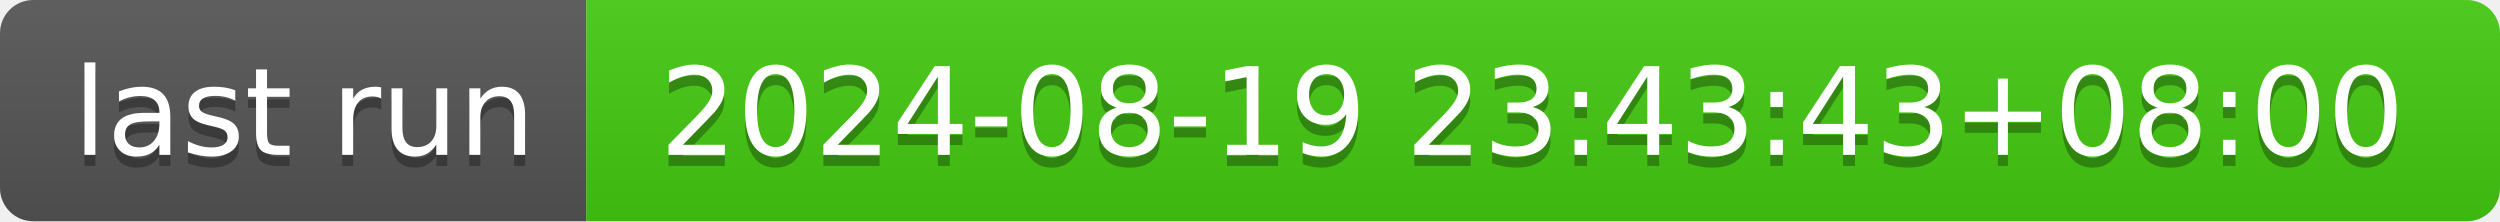
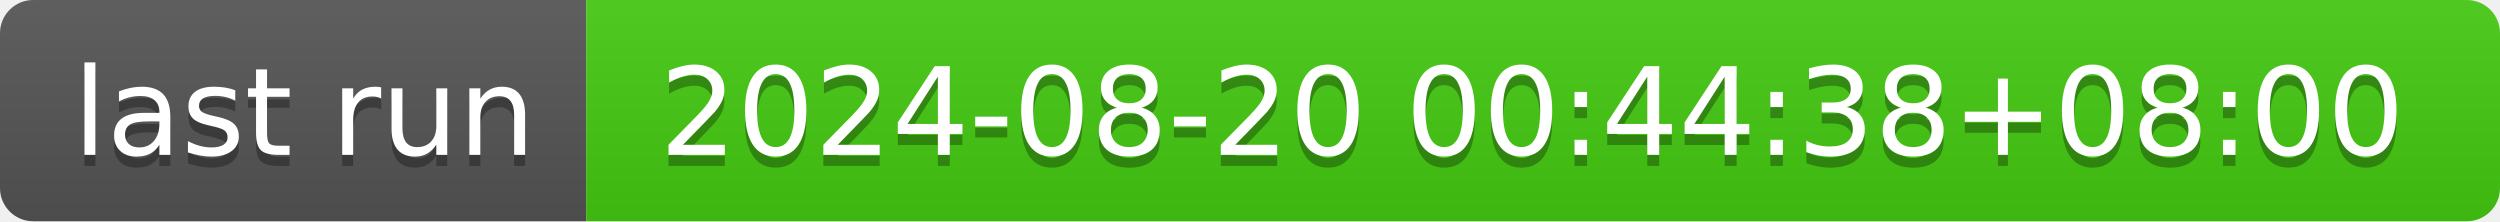
- <svg xmlns="http://www.w3.org/2000/svg" width="226" height="20" role="img" aria-label="last run: 2024-08-19 23:43:43+08:00">
+ <svg xmlns="http://www.w3.org/2000/svg" width="226" height="20" role="img" aria-label="last run: 2024-08-20 00:44:38+08:00">
  <linearGradient id="s" x2="0" y2="100%">
    <stop offset="0" stop-color="#bbb" stop-opacity=".1" />
    <stop offset="1" stop-opacity=".1" />
  </linearGradient>
  <clipPath id="r">
    <rect width="226" height="20" rx="3" fill="#fff" />
  </clipPath>
  <g clip-path="url(#r)">
    <rect width="53" height="20" fill="#555" />
    <rect x="53" width="173" height="20" fill="#4c1" />
    <rect width="226" height="20" fill="url(#s)" />
  </g>
  <g fill="#fff" text-anchor="middle" font-family="Verdana,Geneva,DejaVu Sans,sans-serif" text-rendering="geometricPrecision" font-size="110">
    <text aria-hidden="true" x="275" y="150" fill="#010101" fill-opacity=".3" transform="scale(.1)" textLength="430">last run</text>
    <text x="275" y="140" transform="scale(.1)" fill="#fff" textLength="430">last run</text>
-     <text aria-hidden="true" x="1385" y="150" fill="#010101" fill-opacity=".3" transform="scale(.1)" textLength="1630">2024-08-19 23:43:43+08:00</text>
-     <text x="1385" y="140" transform="scale(.1)" fill="#fff" textLength="1630">2024-08-19 23:43:43+08:00</text>
+     <text aria-hidden="true" x="1385" y="150" fill="#010101" fill-opacity=".3" transform="scale(.1)" textLength="1630">2024-08-20 00:44:38+08:00</text>
+     <text x="1385" y="140" transform="scale(.1)" fill="#fff" textLength="1630">2024-08-20 00:44:38+08:00</text>
  </g>
</svg>
